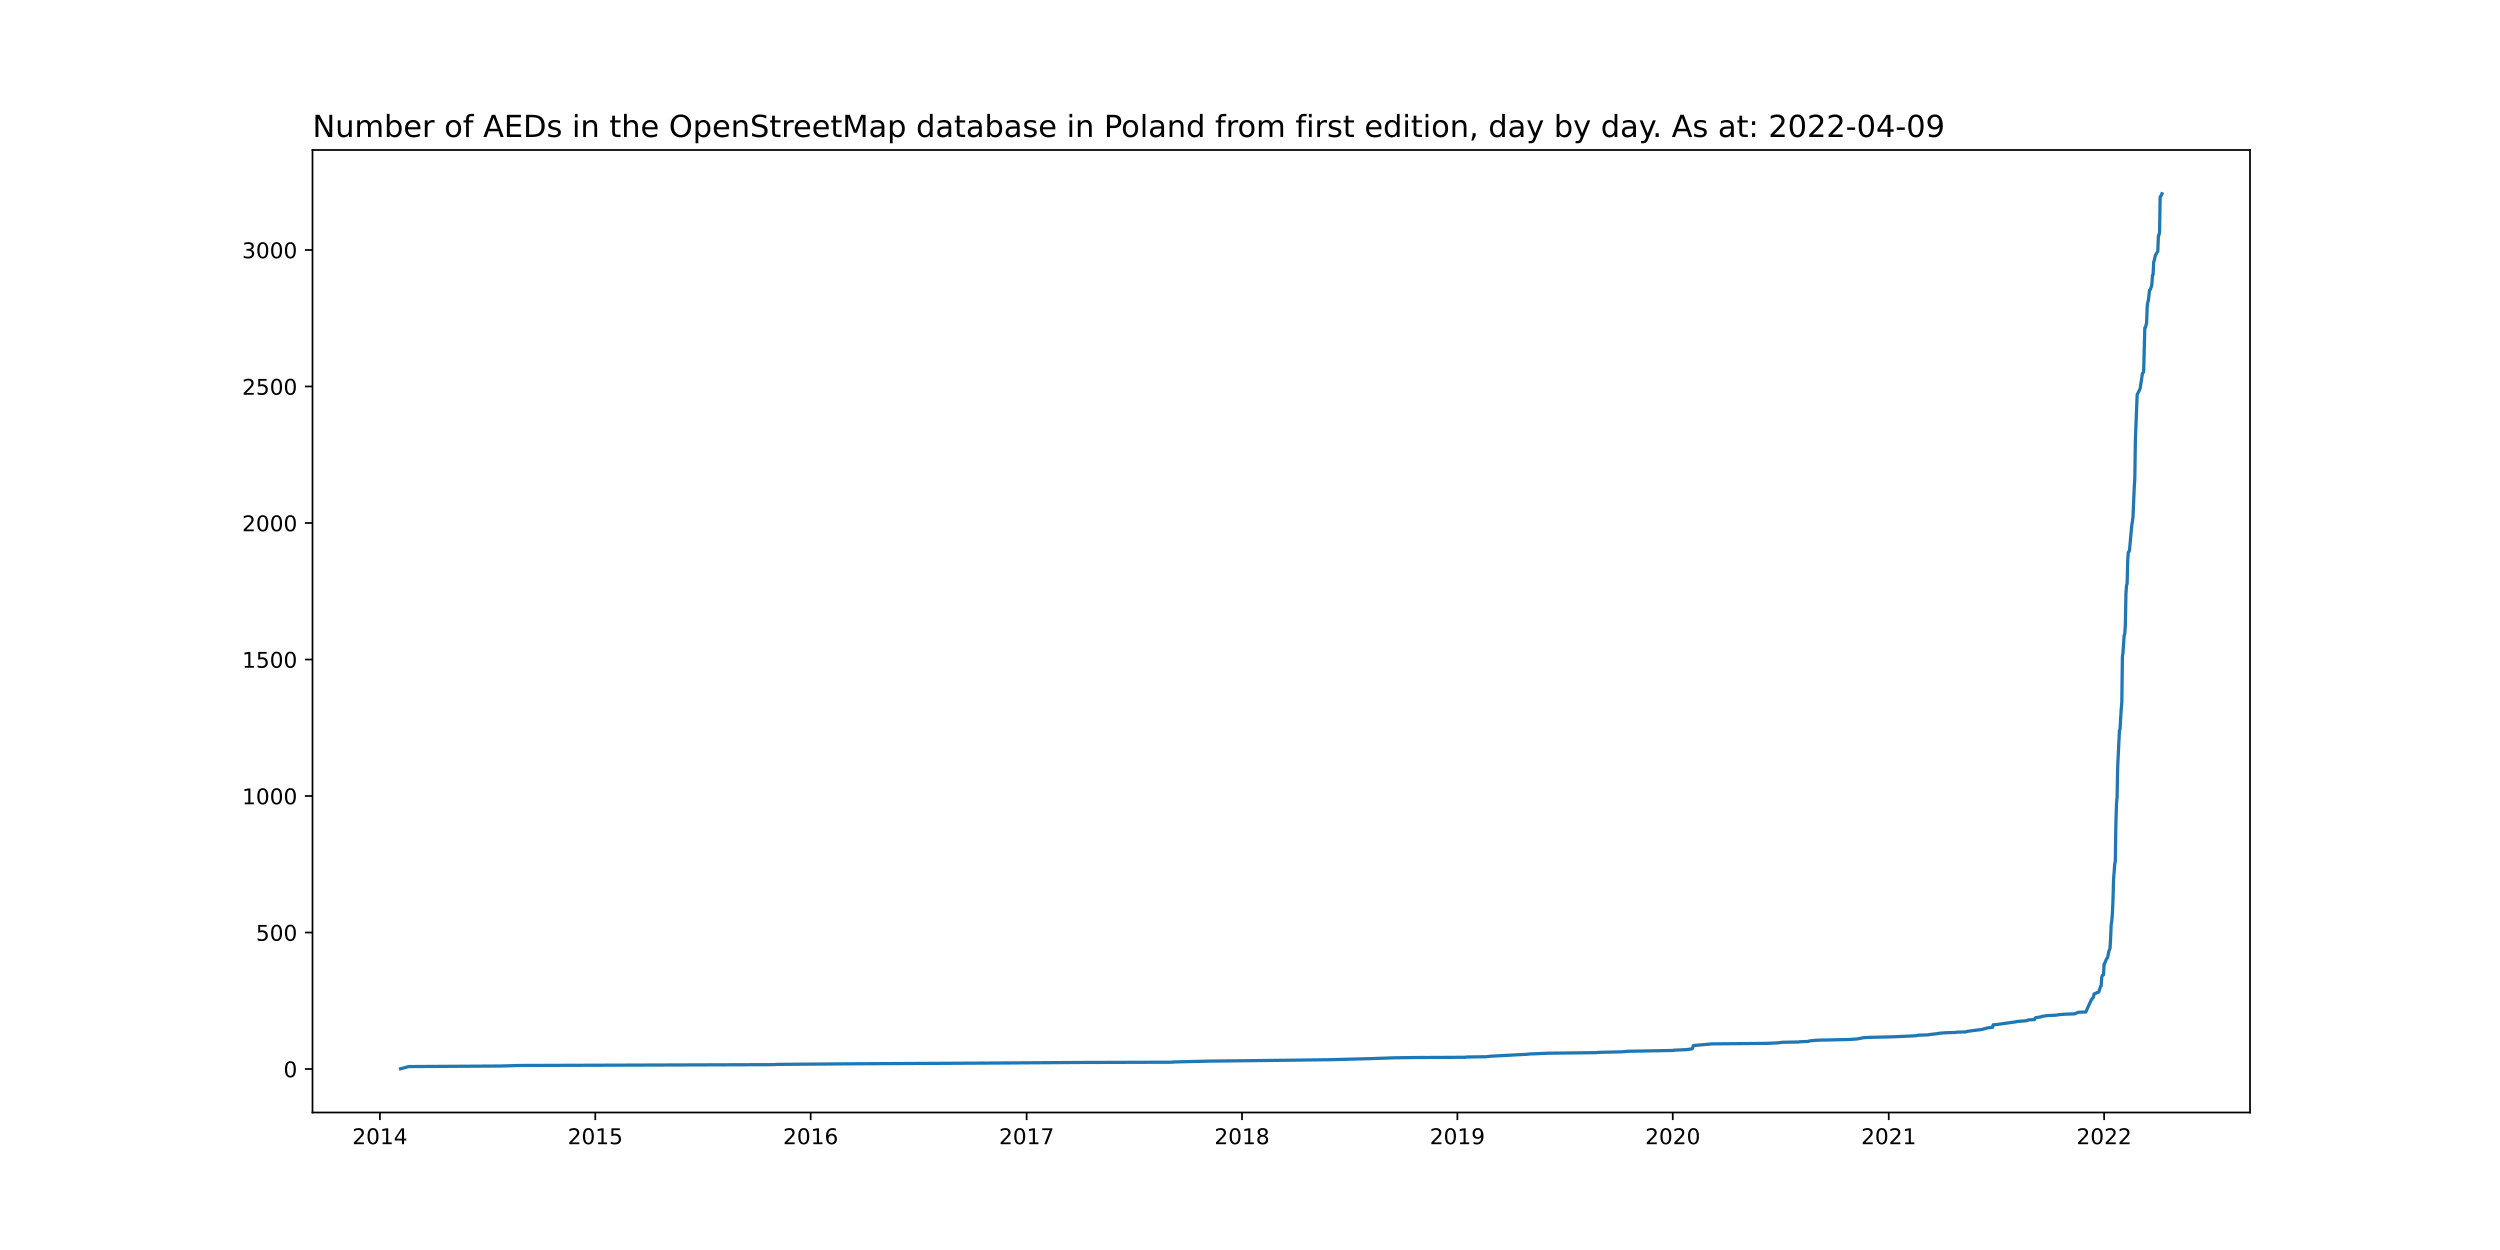
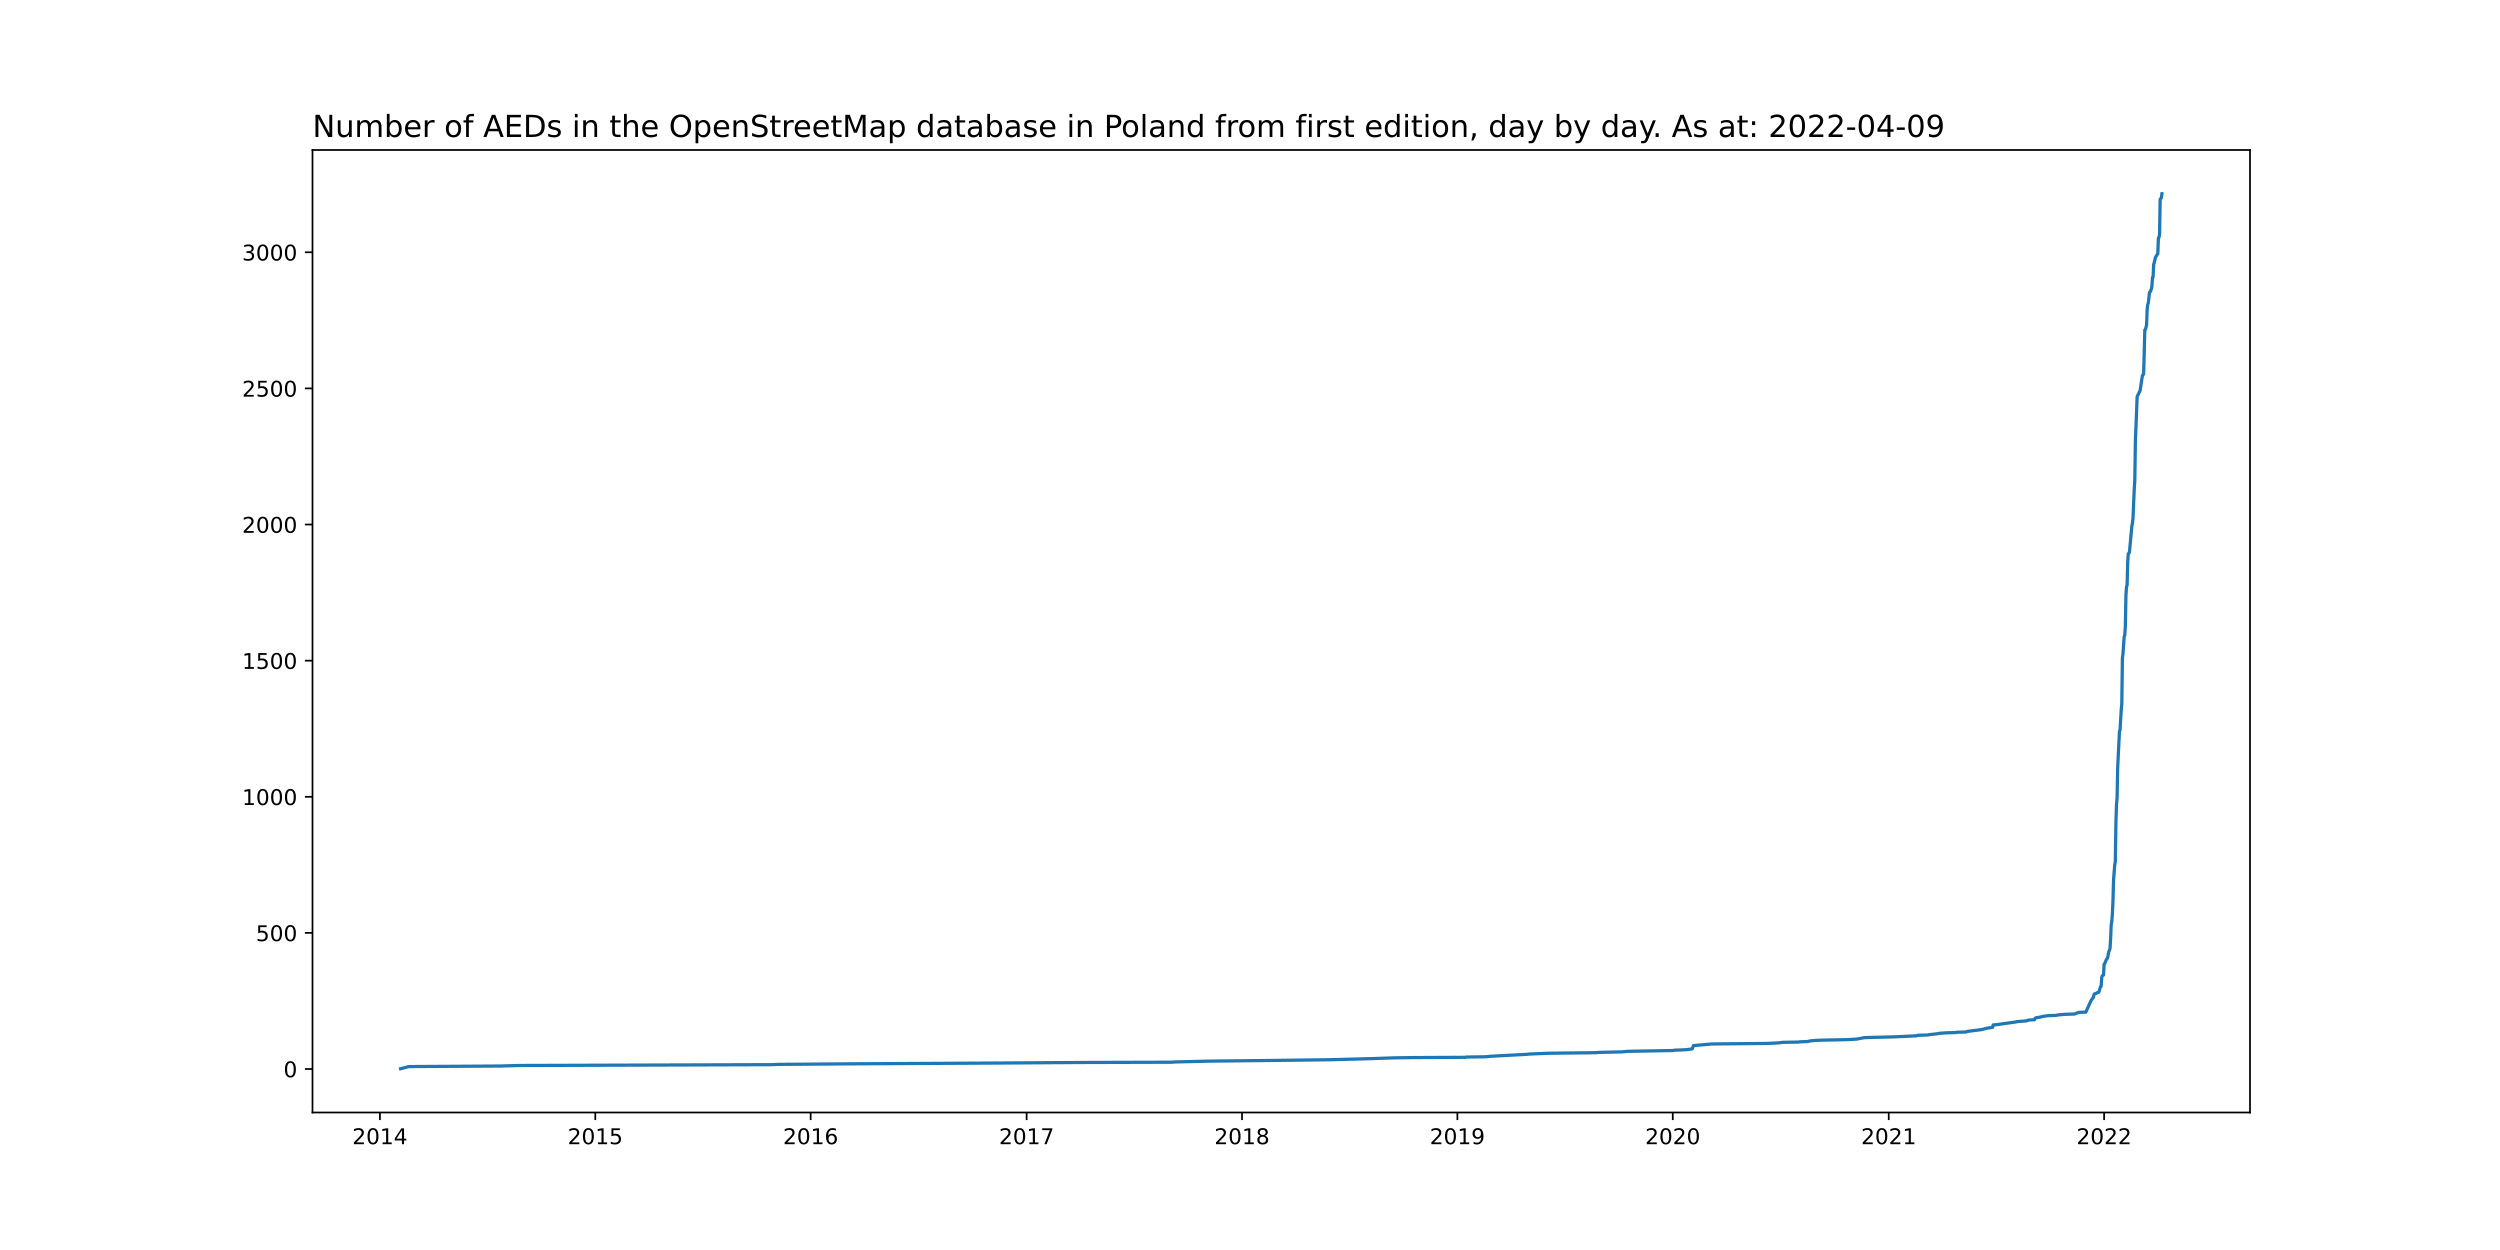
<svg xmlns="http://www.w3.org/2000/svg" xmlns:xlink="http://www.w3.org/1999/xlink" width="1152pt" height="576pt" viewBox="0 0 1152 576" version="1.1">
  <defs>
    <style type="text/css">*{stroke-linejoin: round; stroke-linecap: butt}</style>
  </defs>
  <g id="figure_1">
    <g id="patch_1">
      <path d="M 0 576  L 1152 576  L 1152 0  L 0 0  z " style="fill: #ffffff" />
    </g>
    <g id="axes_1">
      <g id="patch_2">
        <path d="M 144 512.64  L 1036.8 512.64  L 1036.8 69.12  L 144 69.12  z " style="fill: #ffffff" />
      </g>
      <g id="matplotlib.axis_1">
        <g id="xtick_1">
          <g id="line2d_1">
            <defs>
-               <path id="mf238335147" d="M 0 0  L 0 3.5  " style="stroke: #000000; stroke-width: 0.8" />
+               <path id="mbe1c00305e" d="M 0 0  L 0 3.5  " style="stroke: #000000; stroke-width: 0.8" />
            </defs>
            <g>
-               <use xlink:href="#mf238335147" x="175.065" y="512.64" style="stroke: #000000; stroke-width: 0.8" />
+               <use xlink:href="#mbe1c00305e" x="175.065" y="512.64" style="stroke: #000000; stroke-width: 0.8" />
            </g>
          </g>
          <g id="text_1">
            <g transform="translate(162.3401 527.2384)scale(0.1 -0.1)">
              <defs>
                <path id="DejaVuSans-32" d="M 1228 531  L 3431 531  L 3431 0  L 469 0  L 469 531  Q 828 903 1448 1529  Q 2069 2156 2228 2338  Q 2531 2678 2651 2914  Q 2772 3150 2772 3378  Q 2772 3750 2511 3984  Q 2250 4219 1831 4219  Q 1534 4219 1204 4116  Q 875 4013 500 3803  L 500 4441  Q 881 4594 1212 4672  Q 1544 4750 1819 4750  Q 2544 4750 2975 4387  Q 3406 4025 3406 3419  Q 3406 3131 3298 2873  Q 3191 2616 2906 2266  Q 2828 2175 2409 1742  Q 1991 1309 1228 531  z " transform="scale(0.015625)" />
                <path id="DejaVuSans-30" d="M 2034 4250  Q 1547 4250 1301 3770  Q 1056 3291 1056 2328  Q 1056 1369 1301 889  Q 1547 409 2034 409  Q 2525 409 2770 889  Q 3016 1369 3016 2328  Q 3016 3291 2770 3770  Q 2525 4250 2034 4250  z M 2034 4750  Q 2819 4750 3233 4129  Q 3647 3509 3647 2328  Q 3647 1150 3233 529  Q 2819 -91 2034 -91  Q 1250 -91 836 529  Q 422 1150 422 2328  Q 422 3509 836 4129  Q 1250 4750 2034 4750  z " transform="scale(0.015625)" />
                <path id="DejaVuSans-31" d="M 794 531  L 1825 531  L 1825 4091  L 703 3866  L 703 4441  L 1819 4666  L 2450 4666  L 2450 531  L 3481 531  L 3481 0  L 794 0  L 794 531  z " transform="scale(0.015625)" />
                <path id="DejaVuSans-34" d="M 2419 4116  L 825 1625  L 2419 1625  L 2419 4116  z M 2253 4666  L 3047 4666  L 3047 1625  L 3713 1625  L 3713 1100  L 3047 1100  L 3047 0  L 2419 0  L 2419 1100  L 313 1100  L 313 1709  L 2253 4666  z " transform="scale(0.015625)" />
              </defs>
              <use xlink:href="#DejaVuSans-32" />
              <use xlink:href="#DejaVuSans-30" x="63.623" />
              <use xlink:href="#DejaVuSans-31" x="127.246" />
              <use xlink:href="#DejaVuSans-34" x="190.869" />
            </g>
          </g>
        </g>
        <g id="xtick_2">
          <g id="line2d_2">
            <g>
-               <use xlink:href="#mf238335147" x="274.31" y="512.64" style="stroke: #000000; stroke-width: 0.8" />
+               <use xlink:href="#mbe1c00305e" x="274.31" y="512.64" style="stroke: #000000; stroke-width: 0.8" />
            </g>
          </g>
          <g id="text_2">
            <g transform="translate(261.5855 527.2384)scale(0.1 -0.1)">
              <defs>
                <path id="DejaVuSans-35" d="M 691 4666  L 3169 4666  L 3169 4134  L 1269 4134  L 1269 2991  Q 1406 3038 1543 3061  Q 1681 3084 1819 3084  Q 2600 3084 3056 2656  Q 3513 2228 3513 1497  Q 3513 744 3044 326  Q 2575 -91 1722 -91  Q 1428 -91 1123 -41  Q 819 9 494 109  L 494 744  Q 775 591 1075 516  Q 1375 441 1709 441  Q 2250 441 2565 725  Q 2881 1009 2881 1497  Q 2881 1984 2565 2268  Q 2250 2553 1709 2553  Q 1456 2553 1204 2497  Q 953 2441 691 2322  L 691 4666  z " transform="scale(0.015625)" />
              </defs>
              <use xlink:href="#DejaVuSans-32" />
              <use xlink:href="#DejaVuSans-30" x="63.623" />
              <use xlink:href="#DejaVuSans-31" x="127.246" />
              <use xlink:href="#DejaVuSans-35" x="190.869" />
            </g>
          </g>
        </g>
        <g id="xtick_3">
          <g id="line2d_3">
            <g>
-               <use xlink:href="#mf238335147" x="373.556" y="512.64" style="stroke: #000000; stroke-width: 0.8" />
+               <use xlink:href="#mbe1c00305e" x="373.556" y="512.64" style="stroke: #000000; stroke-width: 0.8" />
            </g>
          </g>
          <g id="text_3">
            <g transform="translate(360.8308 527.2384)scale(0.1 -0.1)">
              <defs>
                <path id="DejaVuSans-36" d="M 2113 2584  Q 1688 2584 1439 2293  Q 1191 2003 1191 1497  Q 1191 994 1439 701  Q 1688 409 2113 409  Q 2538 409 2786 701  Q 3034 994 3034 1497  Q 3034 2003 2786 2293  Q 2538 2584 2113 2584  z M 3366 4563  L 3366 3988  Q 3128 4100 2886 4159  Q 2644 4219 2406 4219  Q 1781 4219 1451 3797  Q 1122 3375 1075 2522  Q 1259 2794 1537 2939  Q 1816 3084 2150 3084  Q 2853 3084 3261 2657  Q 3669 2231 3669 1497  Q 3669 778 3244 343  Q 2819 -91 2113 -91  Q 1303 -91 875 529  Q 447 1150 447 2328  Q 447 3434 972 4092  Q 1497 4750 2381 4750  Q 2619 4750 2861 4703  Q 3103 4656 3366 4563  z " transform="scale(0.015625)" />
              </defs>
              <use xlink:href="#DejaVuSans-32" />
              <use xlink:href="#DejaVuSans-30" x="63.623" />
              <use xlink:href="#DejaVuSans-31" x="127.246" />
              <use xlink:href="#DejaVuSans-36" x="190.869" />
            </g>
          </g>
        </g>
        <g id="xtick_4">
          <g id="line2d_4">
            <g>
-               <use xlink:href="#mf238335147" x="473.073" y="512.64" style="stroke: #000000; stroke-width: 0.8" />
+               <use xlink:href="#mbe1c00305e" x="473.073" y="512.64" style="stroke: #000000; stroke-width: 0.8" />
            </g>
          </g>
          <g id="text_4">
            <g transform="translate(460.348 527.2384)scale(0.1 -0.1)">
              <defs>
                <path id="DejaVuSans-37" d="M 525 4666  L 3525 4666  L 3525 4397  L 1831 0  L 1172 0  L 2766 4134  L 525 4134  L 525 4666  z " transform="scale(0.015625)" />
              </defs>
              <use xlink:href="#DejaVuSans-32" />
              <use xlink:href="#DejaVuSans-30" x="63.623" />
              <use xlink:href="#DejaVuSans-31" x="127.246" />
              <use xlink:href="#DejaVuSans-37" x="190.869" />
            </g>
          </g>
        </g>
        <g id="xtick_5">
          <g id="line2d_5">
            <g>
-               <use xlink:href="#mf238335147" x="572.318" y="512.64" style="stroke: #000000; stroke-width: 0.8" />
+               <use xlink:href="#mbe1c00305e" x="572.318" y="512.64" style="stroke: #000000; stroke-width: 0.8" />
            </g>
          </g>
          <g id="text_5">
            <g transform="translate(559.5933 527.2384)scale(0.1 -0.1)">
              <defs>
                <path id="DejaVuSans-38" d="M 2034 2216  Q 1584 2216 1326 1975  Q 1069 1734 1069 1313  Q 1069 891 1326 650  Q 1584 409 2034 409  Q 2484 409 2743 651  Q 3003 894 3003 1313  Q 3003 1734 2745 1975  Q 2488 2216 2034 2216  z M 1403 2484  Q 997 2584 770 2862  Q 544 3141 544 3541  Q 544 4100 942 4425  Q 1341 4750 2034 4750  Q 2731 4750 3128 4425  Q 3525 4100 3525 3541  Q 3525 3141 3298 2862  Q 3072 2584 2669 2484  Q 3125 2378 3379 2068  Q 3634 1759 3634 1313  Q 3634 634 3220 271  Q 2806 -91 2034 -91  Q 1263 -91 848 271  Q 434 634 434 1313  Q 434 1759 690 2068  Q 947 2378 1403 2484  z M 1172 3481  Q 1172 3119 1398 2916  Q 1625 2713 2034 2713  Q 2441 2713 2670 2916  Q 2900 3119 2900 3481  Q 2900 3844 2670 4047  Q 2441 4250 2034 4250  Q 1625 4250 1398 4047  Q 1172 3844 1172 3481  z " transform="scale(0.015625)" />
              </defs>
              <use xlink:href="#DejaVuSans-32" />
              <use xlink:href="#DejaVuSans-30" x="63.623" />
              <use xlink:href="#DejaVuSans-31" x="127.246" />
              <use xlink:href="#DejaVuSans-38" x="190.869" />
            </g>
          </g>
        </g>
        <g id="xtick_6">
          <g id="line2d_6">
            <g>
-               <use xlink:href="#mf238335147" x="671.564" y="512.64" style="stroke: #000000; stroke-width: 0.8" />
+               <use xlink:href="#mbe1c00305e" x="671.564" y="512.64" style="stroke: #000000; stroke-width: 0.8" />
            </g>
          </g>
          <g id="text_6">
            <g transform="translate(658.8386 527.2384)scale(0.1 -0.1)">
              <defs>
                <path id="DejaVuSans-39" d="M 703 97  L 703 672  Q 941 559 1184 500  Q 1428 441 1663 441  Q 2288 441 2617 861  Q 2947 1281 2994 2138  Q 2813 1869 2534 1725  Q 2256 1581 1919 1581  Q 1219 1581 811 2004  Q 403 2428 403 3163  Q 403 3881 828 4315  Q 1253 4750 1959 4750  Q 2769 4750 3195 4129  Q 3622 3509 3622 2328  Q 3622 1225 3098 567  Q 2575 -91 1691 -91  Q 1453 -91 1209 -44  Q 966 3 703 97  z M 1959 2075  Q 2384 2075 2632 2365  Q 2881 2656 2881 3163  Q 2881 3666 2632 3958  Q 2384 4250 1959 4250  Q 1534 4250 1286 3958  Q 1038 3666 1038 3163  Q 1038 2656 1286 2365  Q 1534 2075 1959 2075  z " transform="scale(0.015625)" />
              </defs>
              <use xlink:href="#DejaVuSans-32" />
              <use xlink:href="#DejaVuSans-30" x="63.623" />
              <use xlink:href="#DejaVuSans-31" x="127.246" />
              <use xlink:href="#DejaVuSans-39" x="190.869" />
            </g>
          </g>
        </g>
        <g id="xtick_7">
          <g id="line2d_7">
            <g>
-               <use xlink:href="#mf238335147" x="770.809" y="512.64" style="stroke: #000000; stroke-width: 0.8" />
+               <use xlink:href="#mbe1c00305e" x="770.809" y="512.64" style="stroke: #000000; stroke-width: 0.8" />
            </g>
          </g>
          <g id="text_7">
            <g transform="translate(758.084 527.2384)scale(0.1 -0.1)">
              <use xlink:href="#DejaVuSans-32" />
              <use xlink:href="#DejaVuSans-30" x="63.623" />
              <use xlink:href="#DejaVuSans-32" x="127.246" />
              <use xlink:href="#DejaVuSans-30" x="190.869" />
            </g>
          </g>
        </g>
        <g id="xtick_8">
          <g id="line2d_8">
            <g>
-               <use xlink:href="#mf238335147" x="870.326" y="512.64" style="stroke: #000000; stroke-width: 0.8" />
+               <use xlink:href="#mbe1c00305e" x="870.326" y="512.64" style="stroke: #000000; stroke-width: 0.8" />
            </g>
          </g>
          <g id="text_8">
            <g transform="translate(857.6012 527.2384)scale(0.1 -0.1)">
              <use xlink:href="#DejaVuSans-32" />
              <use xlink:href="#DejaVuSans-30" x="63.623" />
              <use xlink:href="#DejaVuSans-32" x="127.246" />
              <use xlink:href="#DejaVuSans-31" x="190.869" />
            </g>
          </g>
        </g>
        <g id="xtick_9">
          <g id="line2d_9">
            <g>
-               <use xlink:href="#mf238335147" x="969.571" y="512.64" style="stroke: #000000; stroke-width: 0.8" />
+               <use xlink:href="#mbe1c00305e" x="969.571" y="512.64" style="stroke: #000000; stroke-width: 0.8" />
            </g>
          </g>
          <g id="text_9">
            <g transform="translate(956.8465 527.2384)scale(0.1 -0.1)">
              <use xlink:href="#DejaVuSans-32" />
              <use xlink:href="#DejaVuSans-30" x="63.623" />
              <use xlink:href="#DejaVuSans-32" x="127.246" />
              <use xlink:href="#DejaVuSans-32" x="190.869" />
            </g>
          </g>
        </g>
      </g>
      <g id="matplotlib.axis_2">
        <g id="ytick_1">
          <g id="line2d_10">
            <defs>
-               <path id="mbe5f759003" d="M 0 0  L -3.5 0  " style="stroke: #000000; stroke-width: 0.8" />
+               <path id="m16b471b073" d="M 0 0  L -3.5 0  " style="stroke: #000000; stroke-width: 0.8" />
            </defs>
            <g>
-               <use xlink:href="#mbe5f759003" x="144" y="492.606" style="stroke: #000000; stroke-width: 0.8" />
+               <use xlink:href="#m16b471b073" x="144" y="492.605" style="stroke: #000000; stroke-width: 0.8" />
            </g>
          </g>
          <g id="text_10">
-             <g transform="translate(130.6375 496.405)scale(0.1 -0.1)">
+             <g transform="translate(130.6375 496.4047)scale(0.1 -0.1)">
              <use xlink:href="#DejaVuSans-30" />
            </g>
          </g>
        </g>
        <g id="ytick_2">
          <g id="line2d_11">
            <g>
-               <use xlink:href="#mbe5f759003" x="144" y="429.704" style="stroke: #000000; stroke-width: 0.8" />
+               <use xlink:href="#m16b471b073" x="144" y="429.88" style="stroke: #000000; stroke-width: 0.8" />
            </g>
          </g>
          <g id="text_11">
-             <g transform="translate(117.9125 433.5033)scale(0.1 -0.1)">
+             <g transform="translate(117.9125 433.6791)scale(0.1 -0.1)">
              <use xlink:href="#DejaVuSans-35" />
              <use xlink:href="#DejaVuSans-30" x="63.623" />
              <use xlink:href="#DejaVuSans-30" x="127.246" />
            </g>
          </g>
        </g>
        <g id="ytick_3">
          <g id="line2d_12">
            <g>
-               <use xlink:href="#mbe5f759003" x="144" y="366.802" style="stroke: #000000; stroke-width: 0.8" />
+               <use xlink:href="#m16b471b073" x="144" y="367.154" style="stroke: #000000; stroke-width: 0.8" />
            </g>
          </g>
          <g id="text_12">
-             <g transform="translate(111.55 370.6016)scale(0.1 -0.1)">
+             <g transform="translate(111.55 370.9535)scale(0.1 -0.1)">
              <use xlink:href="#DejaVuSans-31" />
              <use xlink:href="#DejaVuSans-30" x="63.623" />
              <use xlink:href="#DejaVuSans-30" x="127.246" />
              <use xlink:href="#DejaVuSans-30" x="190.869" />
            </g>
          </g>
        </g>
        <g id="ytick_4">
          <g id="line2d_13">
            <g>
-               <use xlink:href="#mbe5f759003" x="144" y="303.901" style="stroke: #000000; stroke-width: 0.8" />
+               <use xlink:href="#m16b471b073" x="144" y="304.429" style="stroke: #000000; stroke-width: 0.8" />
            </g>
          </g>
          <g id="text_13">
-             <g transform="translate(111.55 307.6999)scale(0.1 -0.1)">
+             <g transform="translate(111.55 308.2279)scale(0.1 -0.1)">
              <use xlink:href="#DejaVuSans-31" />
              <use xlink:href="#DejaVuSans-35" x="63.623" />
              <use xlink:href="#DejaVuSans-30" x="127.246" />
              <use xlink:href="#DejaVuSans-30" x="190.869" />
            </g>
          </g>
        </g>
        <g id="ytick_5">
          <g id="line2d_14">
            <g>
-               <use xlink:href="#mbe5f759003" x="144" y="240.999" style="stroke: #000000; stroke-width: 0.8" />
+               <use xlink:href="#m16b471b073" x="144" y="241.703" style="stroke: #000000; stroke-width: 0.8" />
            </g>
          </g>
          <g id="text_14">
-             <g transform="translate(111.55 244.7982)scale(0.1 -0.1)">
+             <g transform="translate(111.55 245.5024)scale(0.1 -0.1)">
              <use xlink:href="#DejaVuSans-32" />
              <use xlink:href="#DejaVuSans-30" x="63.623" />
              <use xlink:href="#DejaVuSans-30" x="127.246" />
              <use xlink:href="#DejaVuSans-30" x="190.869" />
            </g>
          </g>
        </g>
        <g id="ytick_6">
          <g id="line2d_15">
            <g>
-               <use xlink:href="#mbe5f759003" x="144" y="178.097" style="stroke: #000000; stroke-width: 0.8" />
+               <use xlink:href="#m16b471b073" x="144" y="178.978" style="stroke: #000000; stroke-width: 0.8" />
            </g>
          </g>
          <g id="text_15">
-             <g transform="translate(111.55 181.8964)scale(0.1 -0.1)">
+             <g transform="translate(111.55 182.7768)scale(0.1 -0.1)">
              <use xlink:href="#DejaVuSans-32" />
              <use xlink:href="#DejaVuSans-35" x="63.623" />
              <use xlink:href="#DejaVuSans-30" x="127.246" />
              <use xlink:href="#DejaVuSans-30" x="190.869" />
            </g>
          </g>
        </g>
        <g id="ytick_7">
          <g id="line2d_16">
            <g>
-               <use xlink:href="#mbe5f759003" x="144" y="115.196" style="stroke: #000000; stroke-width: 0.8" />
+               <use xlink:href="#m16b471b073" x="144" y="116.252" style="stroke: #000000; stroke-width: 0.8" />
            </g>
          </g>
          <g id="text_16">
-             <g transform="translate(111.55 118.9947)scale(0.1 -0.1)">
+             <g transform="translate(111.55 120.0512)scale(0.1 -0.1)">
              <defs>
                <path id="DejaVuSans-33" d="M 2597 2516  Q 3050 2419 3304 2112  Q 3559 1806 3559 1356  Q 3559 666 3084 287  Q 2609 -91 1734 -91  Q 1441 -91 1130 -33  Q 819 25 488 141  L 488 750  Q 750 597 1062 519  Q 1375 441 1716 441  Q 2309 441 2620 675  Q 2931 909 2931 1356  Q 2931 1769 2642 2001  Q 2353 2234 1838 2234  L 1294 2234  L 1294 2753  L 1863 2753  Q 2328 2753 2575 2939  Q 2822 3125 2822 3475  Q 2822 3834 2567 4026  Q 2313 4219 1838 4219  Q 1578 4219 1281 4162  Q 984 4106 628 3988  L 628 4550  Q 988 4650 1302 4700  Q 1616 4750 1894 4750  Q 2613 4750 3031 4423  Q 3450 4097 3450 3541  Q 3450 3153 3228 2886  Q 3006 2619 2597 2516  z " transform="scale(0.015625)" />
              </defs>
              <use xlink:href="#DejaVuSans-33" />
              <use xlink:href="#DejaVuSans-30" x="63.623" />
              <use xlink:href="#DejaVuSans-30" x="127.246" />
              <use xlink:href="#DejaVuSans-30" x="190.869" />
            </g>
          </g>
        </g>
      </g>
      <g id="line2d_17">
-         <path d="M 184.582 492.48  L 188.388 491.474  L 230.534 491.222  L 239.235 490.97  L 355.882 490.593  L 358.329 490.467  L 390.414 490.216  L 460.022 489.838  L 497.544 489.587  L 539.69 489.461  L 541.593 489.335  L 557.364 488.958  L 581.019 488.706  L 612.016 488.328  L 631.322 487.825  L 642.198 487.448  L 650.627 487.322  L 675.098 487.196  L 675.642 487.07  L 684.615 486.945  L 687.062 486.693  L 703.648 485.812  L 704.736 485.687  L 713.709 485.309  L 735.733 485.058  L 736.277 484.932  L 747.425 484.68  L 750.144 484.429  L 771.081 484.051  L 771.353 483.925  L 777.063 483.674  L 779.782 483.296  L 780.326 481.787  L 788.755 481.032  L 814.314 480.78  L 819.48 480.529  L 821.383 480.277  L 828.725 480.151  L 829.54 480.025  L 833.075 479.9  L 833.891 479.648  L 836.338 479.396  L 839.329 479.271  L 851.565 479.019  L 855.643 478.767  L 858.906 478.138  L 861.625 478.013  L 872.501 477.761  L 883.106 477.258  L 883.378 477.132  L 883.921 477.006  L 888.544 476.88  L 888.816 476.755  L 893.166 476.251  L 893.438 476.126  L 896.973 475.874  L 901.323 475.748  L 901.595 475.622  L 905.946 475.497  L 906.49 475.245  L 910.296 474.742  L 912.471 474.49  L 913.831 474.239  L 914.103 474.113  L 915.19 473.861  L 915.462 473.735  L 918.181 473.358  L 918.453 472.226  L 920.085 472.1  L 926.339 471.219  L 929.058 470.842  L 929.33 470.716  L 933.952 470.339  L 934.768 469.961  L 937.487 469.835  L 937.759 469.206  L 938.031 468.955  L 940.478 468.577  L 941.021 468.326  L 943.741 467.948  L 947.275 467.823  L 948.635 467.571  L 951.626 467.319  L 955.976 467.194  L 956.52 466.942  L 957.88 466.439  L 961.142 466.313  L 963.59 460.903  L 964.677 459.394  L 964.949 458.01  L 965.493 457.758  L 966.037 457.632  L 966.309 457.381  L 967.124 457.129  L 967.94 454.487  L 968.212 454.362  L 968.484 450.336  L 968.756 449.455  L 969.3 449.204  L 969.571 444.171  L 969.843 443.92  L 970.659 441.907  L 970.931 441.655  L 971.203 441.152  L 971.747 438.385  L 972.291 437.001  L 972.562 432.598  L 972.834 426.056  L 973.106 424.42  L 973.378 421.024  L 973.65 415.111  L 973.922 405.298  L 974.466 398.253  L 974.738 396.744  L 975.01 379.005  L 975.281 370.451  L 975.553 367.306  L 975.825 353.341  L 976.641 336.61  L 976.913 335.981  L 977.457 326.797  L 977.729 323.778  L 978.001 302.768  L 978.272 300.756  L 978.816 292.83  L 979.088 292.075  L 979.36 288.049  L 979.632 273.582  L 979.904 269.682  L 980.176 269.053  L 980.448 258.36  L 980.72 254.46  L 980.992 254.334  L 981.263 253.579  L 982.351 241.754  L 982.623 240.37  L 982.895 237.98  L 983.439 225.148  L 983.711 220.745  L 983.982 202.629  L 984.526 188.916  L 984.798 181.871  L 985.614 180.236  L 986.158 179.104  L 987.245 172.059  L 987.789 171.43  L 988.333 151.049  L 988.605 150.924  L 989.149 148.785  L 989.421 141.363  L 989.692 139.35  L 989.964 138.469  L 990.508 133.689  L 990.78 133.563  L 991.324 132.179  L 991.596 130.921  L 991.868 126.769  L 992.14 126.644  L 992.412 120.731  L 992.683 119.976  L 993.227 117.586  L 994.043 116.202  L 994.315 115.825  L 994.587 108.654  L 994.859 108.276  L 995.131 106.892  L 995.402 90.664  L 995.946 90.035  L 996.218 89.28  L 996.218 89.28  " clip-path="url(#p61c78e2127)" style="fill: none; stroke: #1f77b4; stroke-width: 1.5; stroke-linecap: square" />
+         <path d="M 184.582 492.48  L 188.388 491.476  L 230.534 491.225  L 239.235 490.975  L 355.882 490.598  L 358.329 490.473  L 390.414 490.222  L 460.022 489.846  L 497.544 489.595  L 539.69 489.469  L 541.593 489.344  L 557.364 488.967  L 581.019 488.716  L 612.016 488.34  L 631.322 487.838  L 642.198 487.462  L 650.627 487.337  L 675.098 487.211  L 675.642 487.086  L 684.615 486.96  L 687.062 486.709  L 703.648 485.831  L 704.736 485.706  L 713.709 485.329  L 735.733 485.078  L 736.277 484.953  L 747.425 484.702  L 750.144 484.451  L 771.081 484.075  L 771.353 483.949  L 777.063 483.698  L 779.782 483.322  L 780.326 481.817  L 788.755 481.064  L 814.314 480.813  L 819.48 480.562  L 821.383 480.311  L 828.725 480.186  L 829.54 480.06  L 833.075 479.935  L 833.891 479.684  L 836.338 479.433  L 839.329 479.308  L 851.565 479.057  L 855.643 478.806  L 858.906 478.179  L 861.625 478.053  L 872.501 477.802  L 883.106 477.3  L 883.378 477.175  L 883.921 477.05  L 888.544 476.924  L 888.816 476.799  L 893.166 476.297  L 893.438 476.171  L 896.973 475.92  L 901.323 475.795  L 901.595 475.67  L 905.946 475.544  L 906.49 475.293  L 910.296 474.791  L 912.471 474.54  L 913.831 474.29  L 914.103 474.164  L 915.19 473.913  L 915.462 473.788  L 918.181 473.411  L 918.453 472.282  L 920.085 472.157  L 926.339 471.279  L 929.058 470.902  L 929.33 470.777  L 933.952 470.401  L 934.768 470.024  L 937.487 469.899  L 937.759 469.272  L 938.031 469.021  L 940.478 468.644  L 941.021 468.393  L 943.741 468.017  L 947.275 467.892  L 948.635 467.641  L 951.626 467.39  L 955.976 467.264  L 956.52 467.013  L 957.88 466.512  L 961.142 466.386  L 963.59 460.992  L 964.677 459.486  L 964.949 458.106  L 965.493 457.855  L 966.037 457.73  L 966.309 457.479  L 967.124 457.228  L 967.94 454.594  L 968.212 454.468  L 968.484 450.454  L 968.756 449.576  L 969.3 449.325  L 969.571 444.307  L 969.843 444.056  L 970.659 442.049  L 970.931 441.798  L 971.203 441.296  L 971.747 438.536  L 972.291 437.156  L 972.562 432.765  L 972.834 426.242  L 973.106 424.611  L 973.378 421.224  L 973.65 415.328  L 973.922 405.542  L 974.466 398.517  L 974.738 397.012  L 975.01 379.323  L 975.281 370.792  L 975.553 367.656  L 975.825 353.731  L 976.641 337.046  L 976.913 336.419  L 977.457 327.261  L 977.729 324.25  L 978.001 303.3  L 978.272 301.292  L 978.816 293.389  L 979.088 292.636  L 979.36 288.622  L 979.632 274.195  L 979.904 270.306  L 980.176 269.679  L 980.448 259.015  L 980.72 255.126  L 980.992 255.001  L 981.263 254.248  L 982.351 242.456  L 982.623 241.076  L 982.895 238.692  L 983.439 225.896  L 983.711 221.506  L 983.982 203.441  L 984.526 189.766  L 984.798 182.741  L 985.614 181.11  L 986.158 179.981  L 987.245 172.956  L 987.789 172.329  L 988.333 152.006  L 988.605 151.88  L 989.149 149.747  L 989.421 142.346  L 989.692 140.339  L 989.964 139.46  L 990.508 134.693  L 990.78 134.568  L 991.324 133.188  L 991.596 131.933  L 991.868 127.794  L 992.14 127.668  L 992.412 121.772  L 992.683 121.019  L 993.227 118.636  L 994.043 117.256  L 994.315 116.879  L 994.587 109.729  L 994.859 109.352  L 995.131 107.972  L 995.402 91.789  L 995.946 91.162  L 996.218 89.28  L 996.218 89.28  " clip-path="url(#pcd40773b5d)" style="fill: none; stroke: #1f77b4; stroke-width: 1.5; stroke-linecap: square" />
      </g>
      <g id="patch_3">
        <path d="M 144 512.64  L 144 69.12  " style="fill: none; stroke: #000000; stroke-width: 0.8; stroke-linejoin: miter; stroke-linecap: square" />
      </g>
      <g id="patch_4">
        <path d="M 1036.8 512.64  L 1036.8 69.12  " style="fill: none; stroke: #000000; stroke-width: 0.8; stroke-linejoin: miter; stroke-linecap: square" />
      </g>
      <g id="patch_5">
        <path d="M 144 512.64  L 1036.8 512.64  " style="fill: none; stroke: #000000; stroke-width: 0.8; stroke-linejoin: miter; stroke-linecap: square" />
      </g>
      <g id="patch_6">
        <path d="M 144 69.12  L 1036.8 69.12  " style="fill: none; stroke: #000000; stroke-width: 0.8; stroke-linejoin: miter; stroke-linecap: square" />
      </g>
      <g id="text_17">
        <g transform="translate(144 63.12)scale(0.14 -0.14)">
          <defs>
            <path id="DejaVuSans-4e" d="M 628 4666  L 1478 4666  L 3547 763  L 3547 4666  L 4159 4666  L 4159 0  L 3309 0  L 1241 3903  L 1241 0  L 628 0  L 628 4666  z " transform="scale(0.015625)" />
            <path id="DejaVuSans-75" d="M 544 1381  L 544 3500  L 1119 3500  L 1119 1403  Q 1119 906 1312 657  Q 1506 409 1894 409  Q 2359 409 2629 706  Q 2900 1003 2900 1516  L 2900 3500  L 3475 3500  L 3475 0  L 2900 0  L 2900 538  Q 2691 219 2414 64  Q 2138 -91 1772 -91  Q 1169 -91 856 284  Q 544 659 544 1381  z M 1991 3584  L 1991 3584  z " transform="scale(0.015625)" />
            <path id="DejaVuSans-6d" d="M 3328 2828  Q 3544 3216 3844 3400  Q 4144 3584 4550 3584  Q 5097 3584 5394 3201  Q 5691 2819 5691 2113  L 5691 0  L 5113 0  L 5113 2094  Q 5113 2597 4934 2840  Q 4756 3084 4391 3084  Q 3944 3084 3684 2787  Q 3425 2491 3425 1978  L 3425 0  L 2847 0  L 2847 2094  Q 2847 2600 2669 2842  Q 2491 3084 2119 3084  Q 1678 3084 1418 2786  Q 1159 2488 1159 1978  L 1159 0  L 581 0  L 581 3500  L 1159 3500  L 1159 2956  Q 1356 3278 1631 3431  Q 1906 3584 2284 3584  Q 2666 3584 2933 3390  Q 3200 3197 3328 2828  z " transform="scale(0.015625)" />
            <path id="DejaVuSans-62" d="M 3116 1747  Q 3116 2381 2855 2742  Q 2594 3103 2138 3103  Q 1681 3103 1420 2742  Q 1159 2381 1159 1747  Q 1159 1113 1420 752  Q 1681 391 2138 391  Q 2594 391 2855 752  Q 3116 1113 3116 1747  z M 1159 2969  Q 1341 3281 1617 3432  Q 1894 3584 2278 3584  Q 2916 3584 3314 3078  Q 3713 2572 3713 1747  Q 3713 922 3314 415  Q 2916 -91 2278 -91  Q 1894 -91 1617 61  Q 1341 213 1159 525  L 1159 0  L 581 0  L 581 4863  L 1159 4863  L 1159 2969  z " transform="scale(0.015625)" />
            <path id="DejaVuSans-65" d="M 3597 1894  L 3597 1613  L 953 1613  Q 991 1019 1311 708  Q 1631 397 2203 397  Q 2534 397 2845 478  Q 3156 559 3463 722  L 3463 178  Q 3153 47 2828 -22  Q 2503 -91 2169 -91  Q 1331 -91 842 396  Q 353 884 353 1716  Q 353 2575 817 3079  Q 1281 3584 2069 3584  Q 2775 3584 3186 3129  Q 3597 2675 3597 1894  z M 3022 2063  Q 3016 2534 2758 2815  Q 2500 3097 2075 3097  Q 1594 3097 1305 2825  Q 1016 2553 972 2059  L 3022 2063  z " transform="scale(0.015625)" />
            <path id="DejaVuSans-72" d="M 2631 2963  Q 2534 3019 2420 3045  Q 2306 3072 2169 3072  Q 1681 3072 1420 2755  Q 1159 2438 1159 1844  L 1159 0  L 581 0  L 581 3500  L 1159 3500  L 1159 2956  Q 1341 3275 1631 3429  Q 1922 3584 2338 3584  Q 2397 3584 2469 3576  Q 2541 3569 2628 3553  L 2631 2963  z " transform="scale(0.015625)" />
            <path id="DejaVuSans-20" transform="scale(0.015625)" />
            <path id="DejaVuSans-6f" d="M 1959 3097  Q 1497 3097 1228 2736  Q 959 2375 959 1747  Q 959 1119 1226 758  Q 1494 397 1959 397  Q 2419 397 2687 759  Q 2956 1122 2956 1747  Q 2956 2369 2687 2733  Q 2419 3097 1959 3097  z M 1959 3584  Q 2709 3584 3137 3096  Q 3566 2609 3566 1747  Q 3566 888 3137 398  Q 2709 -91 1959 -91  Q 1206 -91 779 398  Q 353 888 353 1747  Q 353 2609 779 3096  Q 1206 3584 1959 3584  z " transform="scale(0.015625)" />
            <path id="DejaVuSans-66" d="M 2375 4863  L 2375 4384  L 1825 4384  Q 1516 4384 1395 4259  Q 1275 4134 1275 3809  L 1275 3500  L 2222 3500  L 2222 3053  L 1275 3053  L 1275 0  L 697 0  L 697 3053  L 147 3053  L 147 3500  L 697 3500  L 697 3744  Q 697 4328 969 4595  Q 1241 4863 1831 4863  L 2375 4863  z " transform="scale(0.015625)" />
            <path id="DejaVuSans-41" d="M 2188 4044  L 1331 1722  L 3047 1722  L 2188 4044  z M 1831 4666  L 2547 4666  L 4325 0  L 3669 0  L 3244 1197  L 1141 1197  L 716 0  L 50 0  L 1831 4666  z " transform="scale(0.015625)" />
            <path id="DejaVuSans-45" d="M 628 4666  L 3578 4666  L 3578 4134  L 1259 4134  L 1259 2753  L 3481 2753  L 3481 2222  L 1259 2222  L 1259 531  L 3634 531  L 3634 0  L 628 0  L 628 4666  z " transform="scale(0.015625)" />
            <path id="DejaVuSans-44" d="M 1259 4147  L 1259 519  L 2022 519  Q 2988 519 3436 956  Q 3884 1394 3884 2338  Q 3884 3275 3436 3711  Q 2988 4147 2022 4147  L 1259 4147  z M 628 4666  L 1925 4666  Q 3281 4666 3915 4102  Q 4550 3538 4550 2338  Q 4550 1131 3912 565  Q 3275 0 1925 0  L 628 0  L 628 4666  z " transform="scale(0.015625)" />
            <path id="DejaVuSans-73" d="M 2834 3397  L 2834 2853  Q 2591 2978 2328 3040  Q 2066 3103 1784 3103  Q 1356 3103 1142 2972  Q 928 2841 928 2578  Q 928 2378 1081 2264  Q 1234 2150 1697 2047  L 1894 2003  Q 2506 1872 2764 1633  Q 3022 1394 3022 966  Q 3022 478 2636 193  Q 2250 -91 1575 -91  Q 1294 -91 989 -36  Q 684 19 347 128  L 347 722  Q 666 556 975 473  Q 1284 391 1588 391  Q 1994 391 2212 530  Q 2431 669 2431 922  Q 2431 1156 2273 1281  Q 2116 1406 1581 1522  L 1381 1569  Q 847 1681 609 1914  Q 372 2147 372 2553  Q 372 3047 722 3315  Q 1072 3584 1716 3584  Q 2034 3584 2315 3537  Q 2597 3491 2834 3397  z " transform="scale(0.015625)" />
            <path id="DejaVuSans-69" d="M 603 3500  L 1178 3500  L 1178 0  L 603 0  L 603 3500  z M 603 4863  L 1178 4863  L 1178 4134  L 603 4134  L 603 4863  z " transform="scale(0.015625)" />
            <path id="DejaVuSans-6e" d="M 3513 2113  L 3513 0  L 2938 0  L 2938 2094  Q 2938 2591 2744 2837  Q 2550 3084 2163 3084  Q 1697 3084 1428 2787  Q 1159 2491 1159 1978  L 1159 0  L 581 0  L 581 3500  L 1159 3500  L 1159 2956  Q 1366 3272 1645 3428  Q 1925 3584 2291 3584  Q 2894 3584 3203 3211  Q 3513 2838 3513 2113  z " transform="scale(0.015625)" />
            <path id="DejaVuSans-74" d="M 1172 4494  L 1172 3500  L 2356 3500  L 2356 3053  L 1172 3053  L 1172 1153  Q 1172 725 1289 603  Q 1406 481 1766 481  L 2356 481  L 2356 0  L 1766 0  Q 1100 0 847 248  Q 594 497 594 1153  L 594 3053  L 172 3053  L 172 3500  L 594 3500  L 594 4494  L 1172 4494  z " transform="scale(0.015625)" />
            <path id="DejaVuSans-68" d="M 3513 2113  L 3513 0  L 2938 0  L 2938 2094  Q 2938 2591 2744 2837  Q 2550 3084 2163 3084  Q 1697 3084 1428 2787  Q 1159 2491 1159 1978  L 1159 0  L 581 0  L 581 4863  L 1159 4863  L 1159 2956  Q 1366 3272 1645 3428  Q 1925 3584 2291 3584  Q 2894 3584 3203 3211  Q 3513 2838 3513 2113  z " transform="scale(0.015625)" />
            <path id="DejaVuSans-4f" d="M 2522 4238  Q 1834 4238 1429 3725  Q 1025 3213 1025 2328  Q 1025 1447 1429 934  Q 1834 422 2522 422  Q 3209 422 3611 934  Q 4013 1447 4013 2328  Q 4013 3213 3611 3725  Q 3209 4238 2522 4238  z M 2522 4750  Q 3503 4750 4090 4092  Q 4678 3434 4678 2328  Q 4678 1225 4090 567  Q 3503 -91 2522 -91  Q 1538 -91 948 565  Q 359 1222 359 2328  Q 359 3434 948 4092  Q 1538 4750 2522 4750  z " transform="scale(0.015625)" />
            <path id="DejaVuSans-70" d="M 1159 525  L 1159 -1331  L 581 -1331  L 581 3500  L 1159 3500  L 1159 2969  Q 1341 3281 1617 3432  Q 1894 3584 2278 3584  Q 2916 3584 3314 3078  Q 3713 2572 3713 1747  Q 3713 922 3314 415  Q 2916 -91 2278 -91  Q 1894 -91 1617 61  Q 1341 213 1159 525  z M 3116 1747  Q 3116 2381 2855 2742  Q 2594 3103 2138 3103  Q 1681 3103 1420 2742  Q 1159 2381 1159 1747  Q 1159 1113 1420 752  Q 1681 391 2138 391  Q 2594 391 2855 752  Q 3116 1113 3116 1747  z " transform="scale(0.015625)" />
            <path id="DejaVuSans-53" d="M 3425 4513  L 3425 3897  Q 3066 4069 2747 4153  Q 2428 4238 2131 4238  Q 1616 4238 1336 4038  Q 1056 3838 1056 3469  Q 1056 3159 1242 3001  Q 1428 2844 1947 2747  L 2328 2669  Q 3034 2534 3370 2195  Q 3706 1856 3706 1288  Q 3706 609 3251 259  Q 2797 -91 1919 -91  Q 1588 -91 1214 -16  Q 841 59 441 206  L 441 856  Q 825 641 1194 531  Q 1563 422 1919 422  Q 2459 422 2753 634  Q 3047 847 3047 1241  Q 3047 1584 2836 1778  Q 2625 1972 2144 2069  L 1759 2144  Q 1053 2284 737 2584  Q 422 2884 422 3419  Q 422 4038 858 4394  Q 1294 4750 2059 4750  Q 2388 4750 2728 4690  Q 3069 4631 3425 4513  z " transform="scale(0.015625)" />
            <path id="DejaVuSans-4d" d="M 628 4666  L 1569 4666  L 2759 1491  L 3956 4666  L 4897 4666  L 4897 0  L 4281 0  L 4281 4097  L 3078 897  L 2444 897  L 1241 4097  L 1241 0  L 628 0  L 628 4666  z " transform="scale(0.015625)" />
            <path id="DejaVuSans-61" d="M 2194 1759  Q 1497 1759 1228 1600  Q 959 1441 959 1056  Q 959 750 1161 570  Q 1363 391 1709 391  Q 2188 391 2477 730  Q 2766 1069 2766 1631  L 2766 1759  L 2194 1759  z M 3341 1997  L 3341 0  L 2766 0  L 2766 531  Q 2569 213 2275 61  Q 1981 -91 1556 -91  Q 1019 -91 701 211  Q 384 513 384 1019  Q 384 1609 779 1909  Q 1175 2209 1959 2209  L 2766 2209  L 2766 2266  Q 2766 2663 2505 2880  Q 2244 3097 1772 3097  Q 1472 3097 1187 3025  Q 903 2953 641 2809  L 641 3341  Q 956 3463 1253 3523  Q 1550 3584 1831 3584  Q 2591 3584 2966 3190  Q 3341 2797 3341 1997  z " transform="scale(0.015625)" />
            <path id="DejaVuSans-64" d="M 2906 2969  L 2906 4863  L 3481 4863  L 3481 0  L 2906 0  L 2906 525  Q 2725 213 2448 61  Q 2172 -91 1784 -91  Q 1150 -91 751 415  Q 353 922 353 1747  Q 353 2572 751 3078  Q 1150 3584 1784 3584  Q 2172 3584 2448 3432  Q 2725 3281 2906 2969  z M 947 1747  Q 947 1113 1208 752  Q 1469 391 1925 391  Q 2381 391 2643 752  Q 2906 1113 2906 1747  Q 2906 2381 2643 2742  Q 2381 3103 1925 3103  Q 1469 3103 1208 2742  Q 947 2381 947 1747  z " transform="scale(0.015625)" />
            <path id="DejaVuSans-50" d="M 1259 4147  L 1259 2394  L 2053 2394  Q 2494 2394 2734 2622  Q 2975 2850 2975 3272  Q 2975 3691 2734 3919  Q 2494 4147 2053 4147  L 1259 4147  z M 628 4666  L 2053 4666  Q 2838 4666 3239 4311  Q 3641 3956 3641 3272  Q 3641 2581 3239 2228  Q 2838 1875 2053 1875  L 1259 1875  L 1259 0  L 628 0  L 628 4666  z " transform="scale(0.015625)" />
            <path id="DejaVuSans-6c" d="M 603 4863  L 1178 4863  L 1178 0  L 603 0  L 603 4863  z " transform="scale(0.015625)" />
            <path id="DejaVuSans-2c" d="M 750 794  L 1409 794  L 1409 256  L 897 -744  L 494 -744  L 750 256  L 750 794  z " transform="scale(0.015625)" />
            <path id="DejaVuSans-79" d="M 2059 -325  Q 1816 -950 1584 -1140  Q 1353 -1331 966 -1331  L 506 -1331  L 506 -850  L 844 -850  Q 1081 -850 1212 -737  Q 1344 -625 1503 -206  L 1606 56  L 191 3500  L 800 3500  L 1894 763  L 2988 3500  L 3597 3500  L 2059 -325  z " transform="scale(0.015625)" />
            <path id="DejaVuSans-2e" d="M 684 794  L 1344 794  L 1344 0  L 684 0  L 684 794  z " transform="scale(0.015625)" />
            <path id="DejaVuSans-3a" d="M 750 794  L 1409 794  L 1409 0  L 750 0  L 750 794  z M 750 3309  L 1409 3309  L 1409 2516  L 750 2516  L 750 3309  z " transform="scale(0.015625)" />
            <path id="DejaVuSans-2d" d="M 313 2009  L 1997 2009  L 1997 1497  L 313 1497  L 313 2009  z " transform="scale(0.015625)" />
          </defs>
          <use xlink:href="#DejaVuSans-4e" />
          <use xlink:href="#DejaVuSans-75" x="74.805" />
          <use xlink:href="#DejaVuSans-6d" x="138.184" />
          <use xlink:href="#DejaVuSans-62" x="235.596" />
          <use xlink:href="#DejaVuSans-65" x="299.072" />
          <use xlink:href="#DejaVuSans-72" x="360.596" />
          <use xlink:href="#DejaVuSans-20" x="401.709" />
          <use xlink:href="#DejaVuSans-6f" x="433.496" />
          <use xlink:href="#DejaVuSans-66" x="494.678" />
          <use xlink:href="#DejaVuSans-20" x="529.883" />
          <use xlink:href="#DejaVuSans-41" x="561.67" />
          <use xlink:href="#DejaVuSans-45" x="630.078" />
          <use xlink:href="#DejaVuSans-44" x="693.262" />
          <use xlink:href="#DejaVuSans-73" x="770.264" />
          <use xlink:href="#DejaVuSans-20" x="822.363" />
          <use xlink:href="#DejaVuSans-69" x="854.15" />
          <use xlink:href="#DejaVuSans-6e" x="881.934" />
          <use xlink:href="#DejaVuSans-20" x="945.312" />
          <use xlink:href="#DejaVuSans-74" x="977.1" />
          <use xlink:href="#DejaVuSans-68" x="1016.309" />
          <use xlink:href="#DejaVuSans-65" x="1079.688" />
          <use xlink:href="#DejaVuSans-20" x="1141.211" />
          <use xlink:href="#DejaVuSans-4f" x="1172.998" />
          <use xlink:href="#DejaVuSans-70" x="1251.709" />
          <use xlink:href="#DejaVuSans-65" x="1315.186" />
          <use xlink:href="#DejaVuSans-6e" x="1376.709" />
          <use xlink:href="#DejaVuSans-53" x="1440.088" />
          <use xlink:href="#DejaVuSans-74" x="1503.564" />
          <use xlink:href="#DejaVuSans-72" x="1542.773" />
          <use xlink:href="#DejaVuSans-65" x="1581.637" />
          <use xlink:href="#DejaVuSans-65" x="1643.16" />
          <use xlink:href="#DejaVuSans-74" x="1704.684" />
          <use xlink:href="#DejaVuSans-4d" x="1743.893" />
          <use xlink:href="#DejaVuSans-61" x="1830.172" />
          <use xlink:href="#DejaVuSans-70" x="1891.451" />
          <use xlink:href="#DejaVuSans-20" x="1954.928" />
          <use xlink:href="#DejaVuSans-64" x="1986.715" />
          <use xlink:href="#DejaVuSans-61" x="2050.191" />
          <use xlink:href="#DejaVuSans-74" x="2111.471" />
          <use xlink:href="#DejaVuSans-61" x="2150.68" />
          <use xlink:href="#DejaVuSans-62" x="2211.959" />
          <use xlink:href="#DejaVuSans-61" x="2275.436" />
          <use xlink:href="#DejaVuSans-73" x="2336.715" />
          <use xlink:href="#DejaVuSans-65" x="2388.814" />
          <use xlink:href="#DejaVuSans-20" x="2450.338" />
          <use xlink:href="#DejaVuSans-69" x="2482.125" />
          <use xlink:href="#DejaVuSans-6e" x="2509.908" />
          <use xlink:href="#DejaVuSans-20" x="2573.287" />
          <use xlink:href="#DejaVuSans-50" x="2605.074" />
          <use xlink:href="#DejaVuSans-6f" x="2661.752" />
          <use xlink:href="#DejaVuSans-6c" x="2722.934" />
          <use xlink:href="#DejaVuSans-61" x="2750.717" />
          <use xlink:href="#DejaVuSans-6e" x="2811.996" />
          <use xlink:href="#DejaVuSans-64" x="2875.375" />
          <use xlink:href="#DejaVuSans-20" x="2938.852" />
          <use xlink:href="#DejaVuSans-66" x="2970.639" />
          <use xlink:href="#DejaVuSans-72" x="3005.844" />
          <use xlink:href="#DejaVuSans-6f" x="3044.707" />
          <use xlink:href="#DejaVuSans-6d" x="3105.889" />
          <use xlink:href="#DejaVuSans-20" x="3203.301" />
          <use xlink:href="#DejaVuSans-66" x="3235.088" />
          <use xlink:href="#DejaVuSans-69" x="3270.293" />
          <use xlink:href="#DejaVuSans-72" x="3298.076" />
          <use xlink:href="#DejaVuSans-73" x="3339.189" />
          <use xlink:href="#DejaVuSans-74" x="3391.289" />
          <use xlink:href="#DejaVuSans-20" x="3430.498" />
          <use xlink:href="#DejaVuSans-65" x="3462.285" />
          <use xlink:href="#DejaVuSans-64" x="3523.809" />
          <use xlink:href="#DejaVuSans-69" x="3587.285" />
          <use xlink:href="#DejaVuSans-74" x="3615.068" />
          <use xlink:href="#DejaVuSans-69" x="3654.277" />
          <use xlink:href="#DejaVuSans-6f" x="3682.061" />
          <use xlink:href="#DejaVuSans-6e" x="3743.242" />
          <use xlink:href="#DejaVuSans-2c" x="3806.621" />
          <use xlink:href="#DejaVuSans-20" x="3838.408" />
          <use xlink:href="#DejaVuSans-64" x="3870.195" />
          <use xlink:href="#DejaVuSans-61" x="3933.672" />
          <use xlink:href="#DejaVuSans-79" x="3994.951" />
          <use xlink:href="#DejaVuSans-20" x="4054.131" />
          <use xlink:href="#DejaVuSans-62" x="4085.918" />
          <use xlink:href="#DejaVuSans-79" x="4149.395" />
          <use xlink:href="#DejaVuSans-20" x="4208.574" />
          <use xlink:href="#DejaVuSans-64" x="4240.361" />
          <use xlink:href="#DejaVuSans-61" x="4303.838" />
          <use xlink:href="#DejaVuSans-79" x="4365.117" />
          <use xlink:href="#DejaVuSans-2e" x="4410.047" />
          <use xlink:href="#DejaVuSans-20" x="4441.834" />
          <use xlink:href="#DejaVuSans-41" x="4473.621" />
          <use xlink:href="#DejaVuSans-73" x="4542.029" />
          <use xlink:href="#DejaVuSans-20" x="4594.129" />
          <use xlink:href="#DejaVuSans-61" x="4625.916" />
          <use xlink:href="#DejaVuSans-74" x="4687.195" />
          <use xlink:href="#DejaVuSans-3a" x="4726.404" />
          <use xlink:href="#DejaVuSans-20" x="4760.096" />
          <use xlink:href="#DejaVuSans-32" x="4791.883" />
          <use xlink:href="#DejaVuSans-30" x="4855.506" />
          <use xlink:href="#DejaVuSans-32" x="4919.129" />
          <use xlink:href="#DejaVuSans-32" x="4982.752" />
          <use xlink:href="#DejaVuSans-2d" x="5046.375" />
          <use xlink:href="#DejaVuSans-30" x="5082.459" />
          <use xlink:href="#DejaVuSans-34" x="5146.082" />
          <use xlink:href="#DejaVuSans-2d" x="5209.705" />
          <use xlink:href="#DejaVuSans-30" x="5245.789" />
          <use xlink:href="#DejaVuSans-39" x="5309.412" />
        </g>
      </g>
    </g>
  </g>
  <defs>
-     <clipPath id="p61c78e2127">
+     <clipPath id="pcd40773b5d">
      <rect x="144" y="69.12" width="892.8" height="443.52" />
    </clipPath>
  </defs>
</svg>
